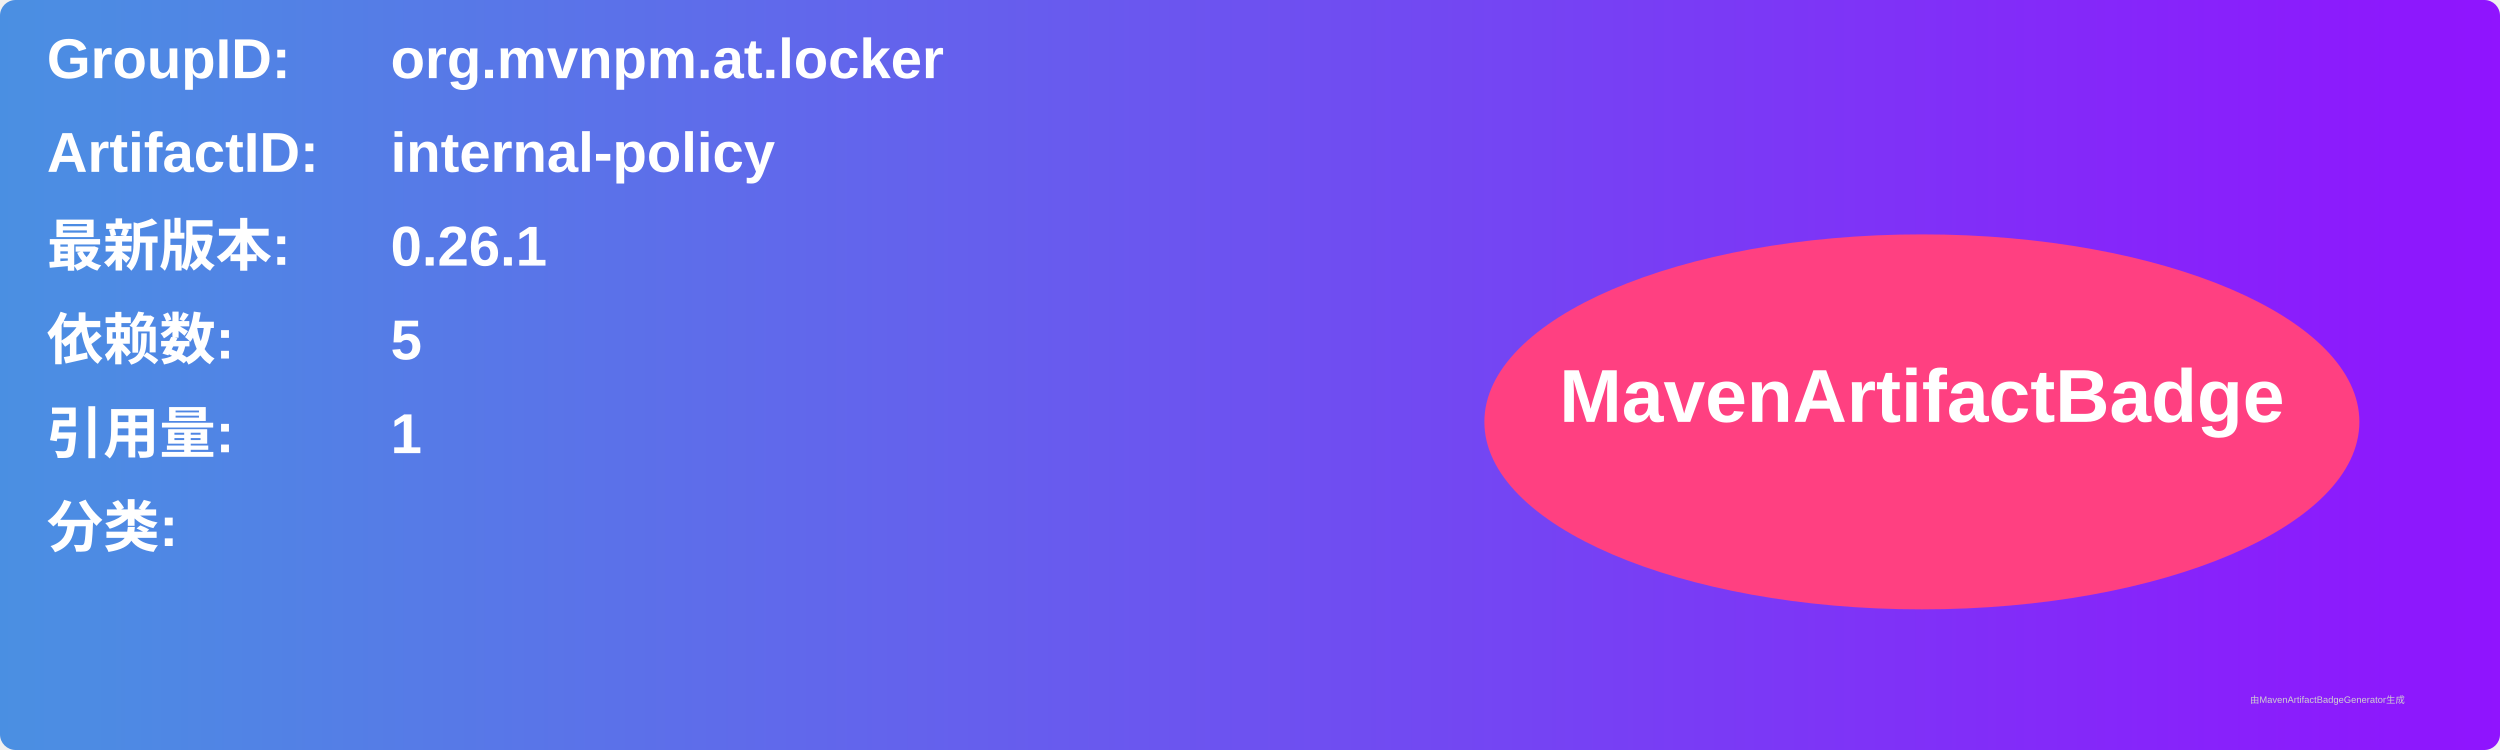
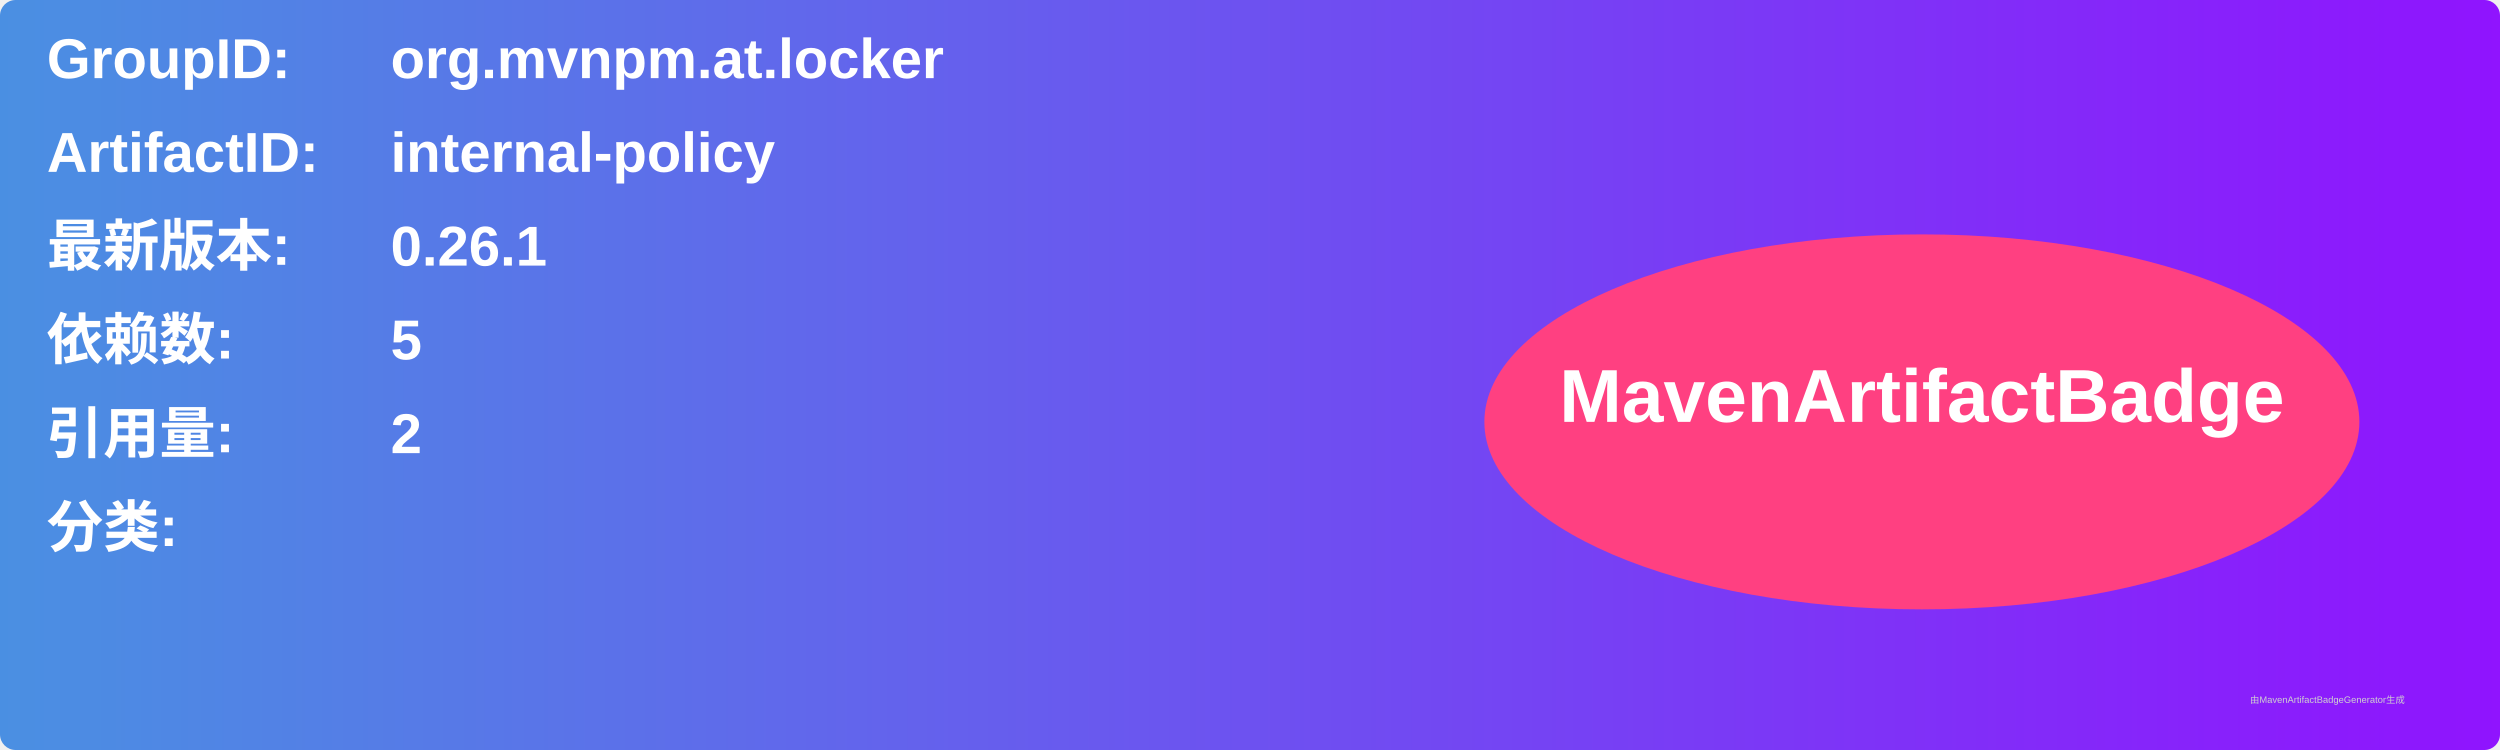
<svg xmlns="http://www.w3.org/2000/svg" width="800" height="240" viewBox="0 0 800 240">
  <linearGradient id="grad" x1="0%" y1="0%" x2="100%" y2="0%">
    <stop offset="0%" stop-color="#4a90e2" />
    <stop offset="100%" stop-color="#9013fe" />
  </linearGradient>
  <rect width="100%" height="100%" rx="5" ry="5" fill="url(#grad)" />
  <g transform="translate(15, 15)">
    <text x="0" y="10" font-family="Arial" font-size="18" fill="white" font-weight="bold" width="260">GroupID:</text>
    <text x="110" y="10" font-family="Arial" font-size="18" fill="white" font-weight="bold" width="460">org.mvnpm.at.locker</text>
    <text x="0" y="40" font-family="Arial" font-size="18" fill="white" font-weight="bold" width="260">ArtifactID:</text>
    <text x="110" y="40" font-family="Arial" font-size="18" fill="white" font-weight="bold" width="460">internal-policy</text>
    <text x="0" y="70" font-family="Arial" font-size="18" fill="white" font-weight="bold">最新版本:</text>
    <text x="110" y="70" font-family="Arial" font-size="18" fill="white" font-weight="bold">
      <tspan font-weight="bold">0.26.1</tspan>
    </text>
    <text x="0" y="100" font-family="Arial" font-size="18" fill="white" font-weight="bold">依赖数: </text>
    <text x="110" y="100" font-family="Arial" font-size="18" fill="white">
      <tspan font-weight="bold">5</tspan>
    </text>
    <text x="0" y="130" font-family="Arial" font-size="18" fill="white" font-weight="bold">引用量: </text>
    <text x="110" y="130" font-family="Arial" font-size="18" fill="white">
-       <tspan font-weight="bold">1</tspan>
+       <tspan font-weight="bold">2</tspan>
    </text>
    <text x="0" y="160" font-family="Arial" font-size="18" fill="white" font-weight="bold">分类:</text>
    <text x="10" y="190" font-family="Arial" font-size="10" fill="white">
      <tspan font-weight="bold" />
    </text>
    <ellipse cx="600" cy="120" rx="140" ry="60" fill="#ff4081" />
    <text x="600" y="120" text-anchor="middle" font-family="Arial" font-size="24" fill="white" font-weight="bold">MavenArtifactBadge</text>
  </g>
  <text x="720" y="225" font-family="Arial" font-size="3" fill="#d0d0d0">由MavenArtifactBadgeGenerator生成</text>
</svg>
